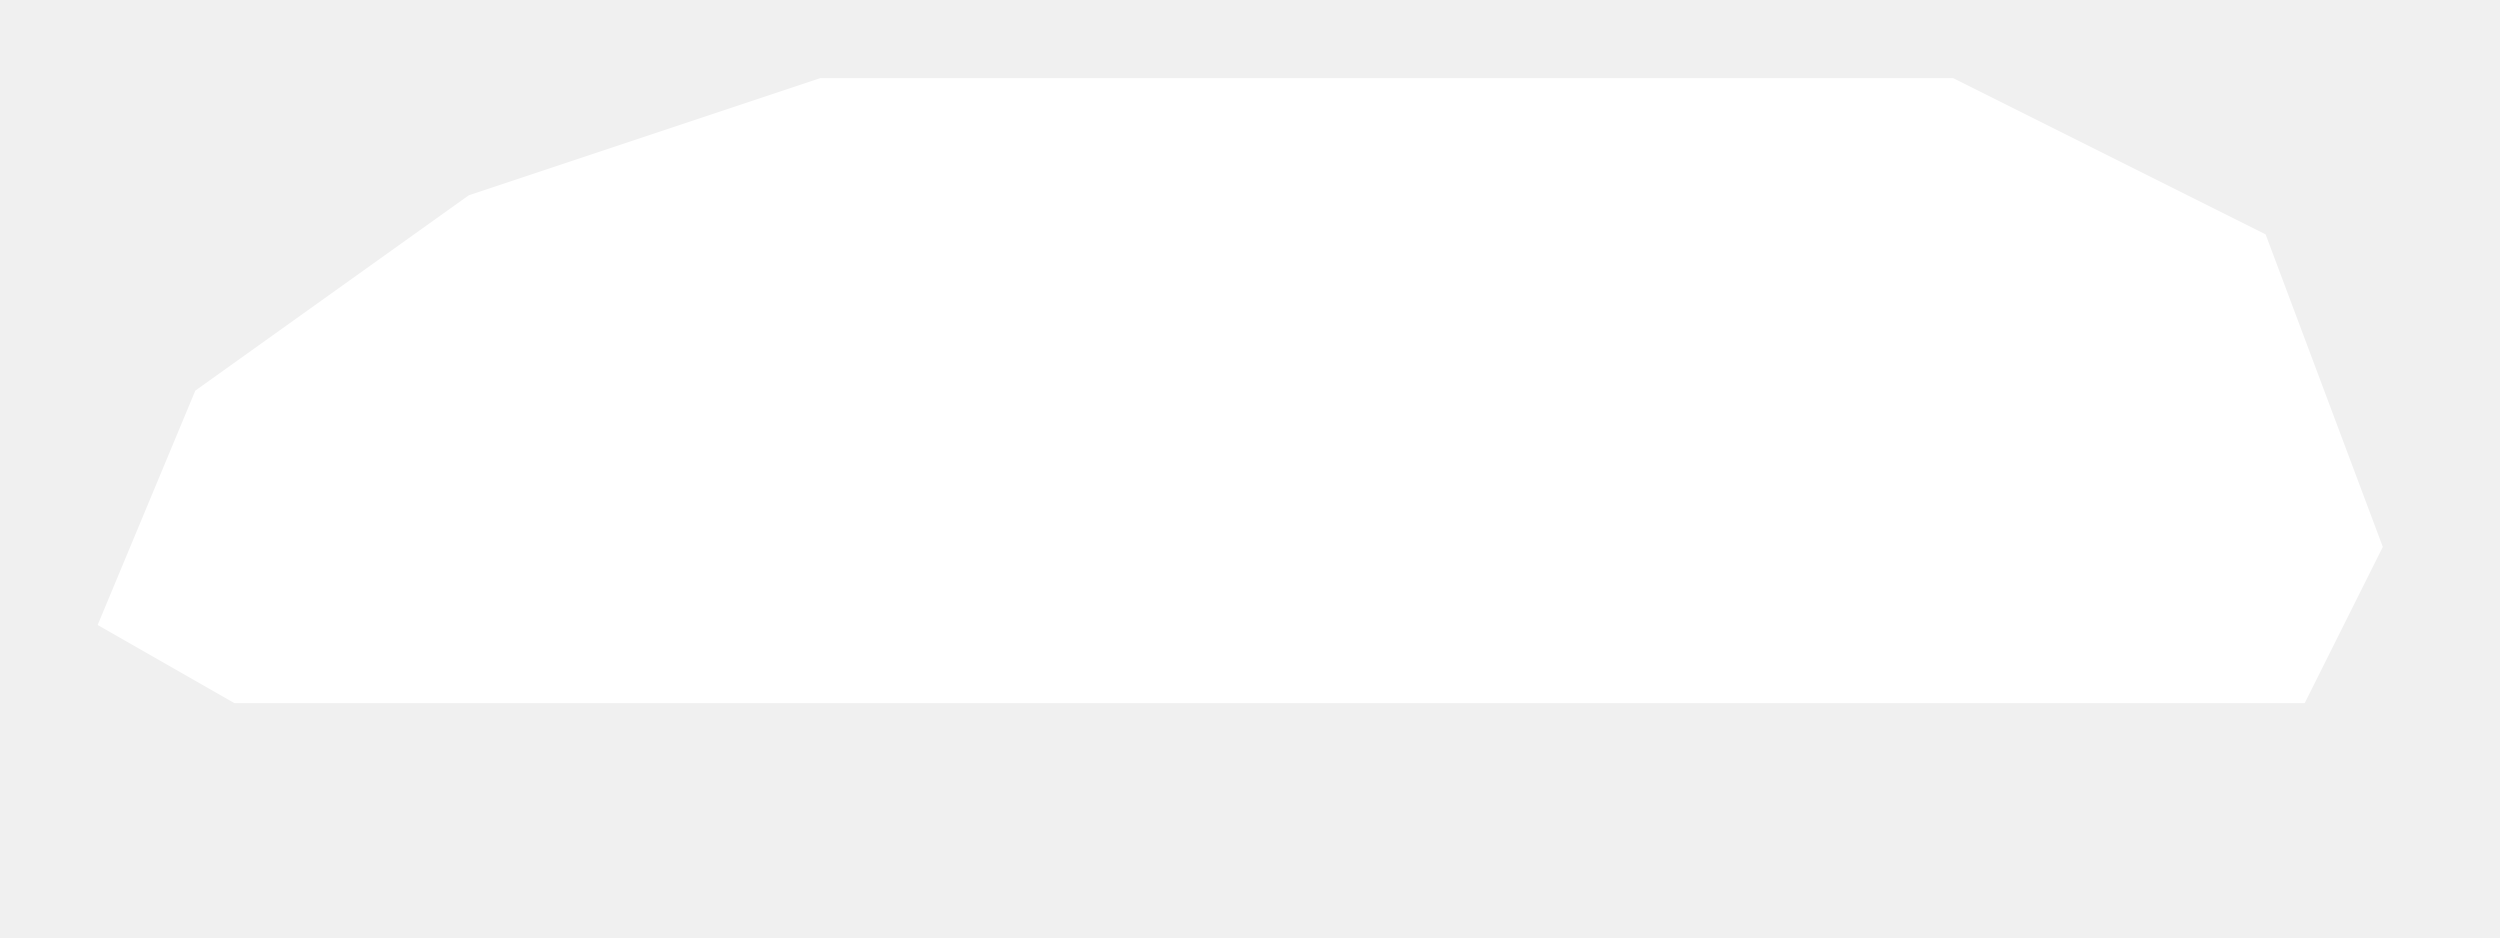
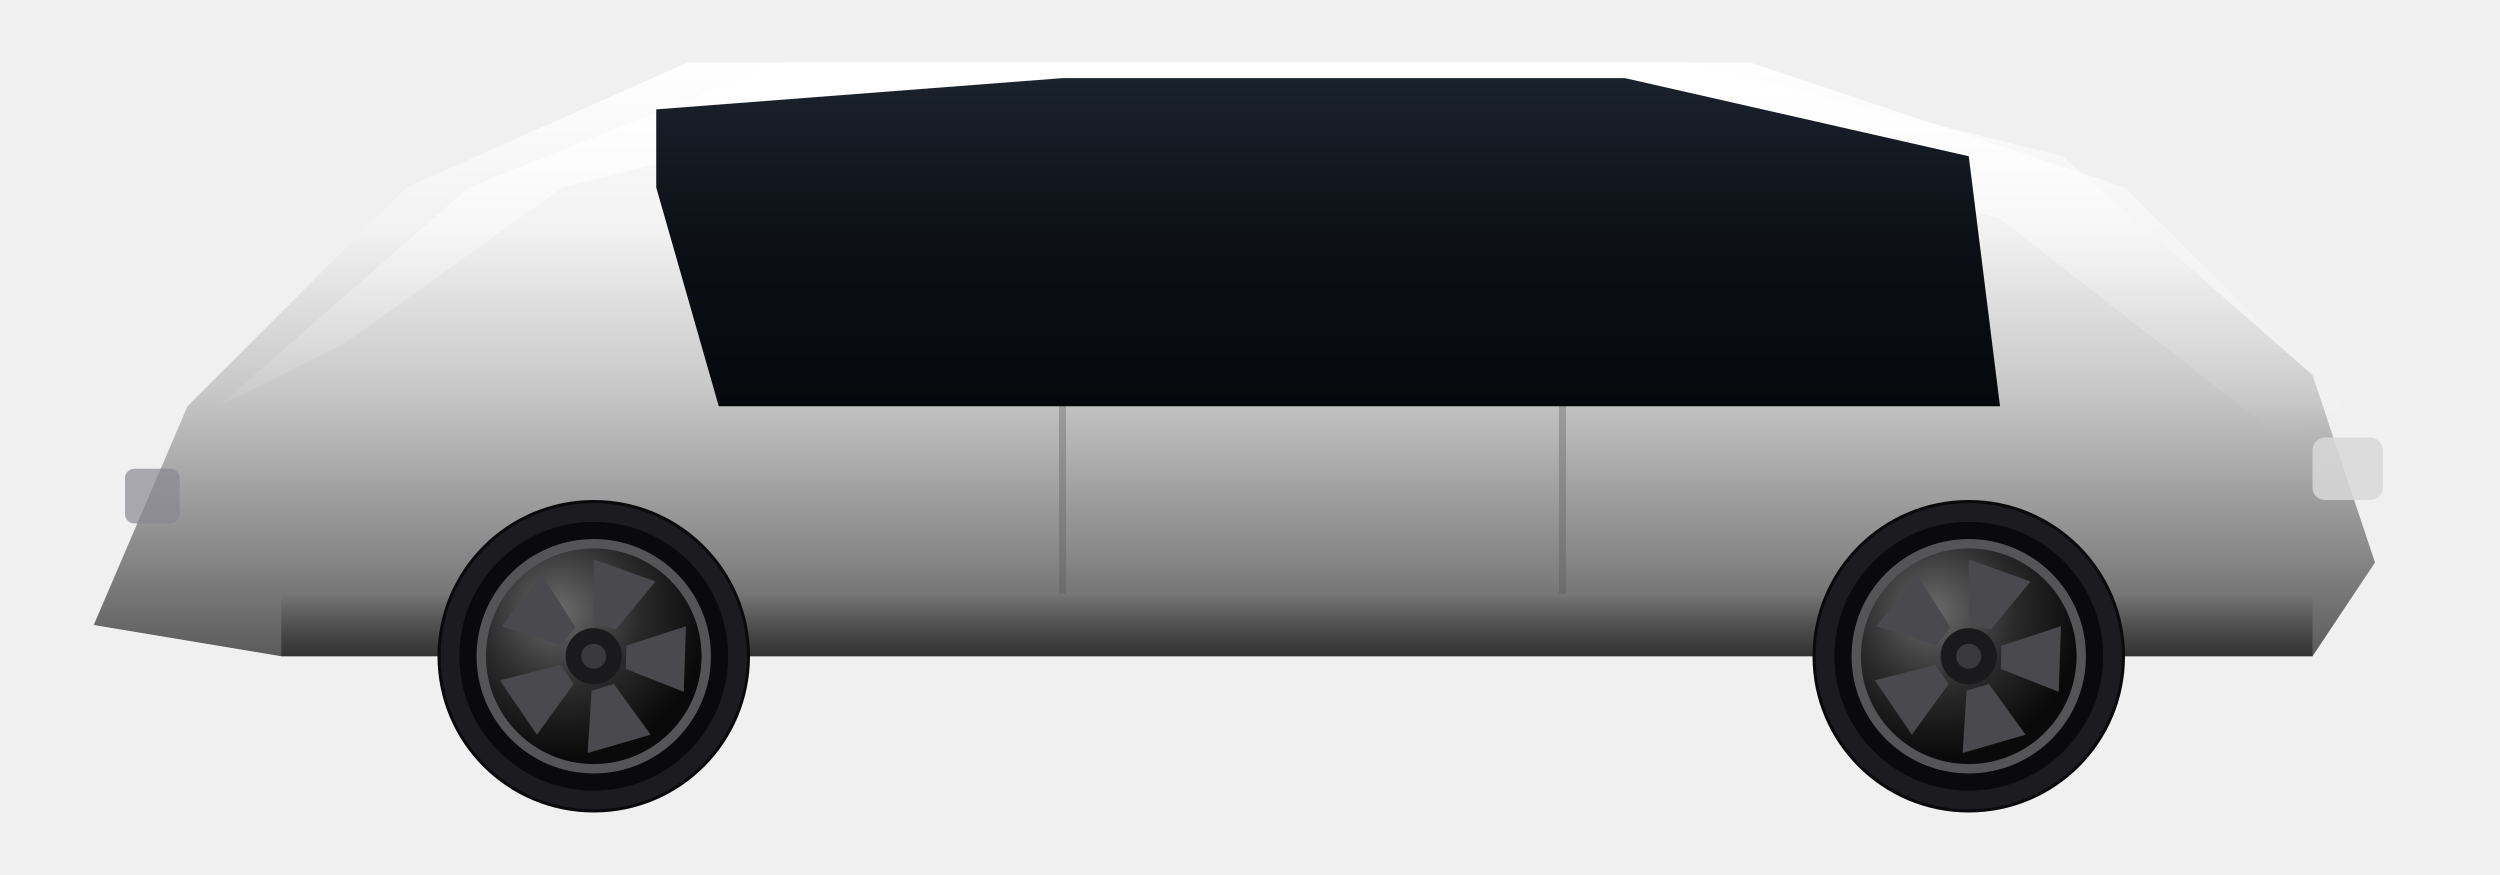
- <svg xmlns="http://www.w3.org/2000/svg" viewBox="0 0 128 48" width="256" height="96">
-   <path id="body" fill="#ffffff" d="M5 32 L10 20 L24 10 L42 4 L100 4 L116 12 L122 28 L118 36 L12 36 Z" />
+ <svg xmlns="http://www.w3.org/2000/svg" viewBox="0 0 160 56" width="320" height="112">
+   <defs>
+     <linearGradient id="paint" x1="0" y1="0" x2="0" y2="1">
+       <stop offset="0%" stop-color="#ffffff" />
+       <stop offset="28%" stop-color="#f2f2f2" />
+       <stop offset="55%" stop-color="#c8c8c8" />
+       <stop offset="82%" stop-color="#8a8a8a" />
+       <stop offset="100%" stop-color="#5a5a5a" />
+     </linearGradient>
+     <linearGradient id="paintHi" x1="0" y1="0" x2="0" y2="1">
+       <stop offset="0%" stop-color="#ffffff" stop-opacity="0.95" />
+       <stop offset="45%" stop-color="#ffffff" stop-opacity="0.35" />
+       <stop offset="100%" stop-color="#ffffff" stop-opacity="0" />
+     </linearGradient>
+     <linearGradient id="glass" x1="0" y1="0" x2="0" y2="1">
+       <stop offset="0%" stop-color="#1a222c" />
+       <stop offset="50%" stop-color="#0c1016" />
+       <stop offset="100%" stop-color="#06080c" />
+     </linearGradient>
+     <linearGradient id="rocker" x1="0" y1="0" x2="0" y2="1">
+       <stop offset="0%" stop-color="#000000" stop-opacity="0" />
+       <stop offset="100%" stop-color="#000000" stop-opacity="0.45" />
+     </linearGradient>
+     <radialGradient id="rimShine" cx="35%" cy="30%" r="65%">
+       <stop offset="0%" stop-color="#6a6a6a" />
+       <stop offset="55%" stop-color="#2a2a2a" />
+       <stop offset="100%" stop-color="#0a0a0a" />
+     </radialGradient>
+   </defs>
+   <g id="vehicle">
+     <path fill="url(#paint)" d="M6 40 L12 26 L26 12 L44 4 L108 4 L132 10 L148 24 L152 36 L148 42 L18 42 Z" />
+     <path fill="url(#rocker)" d="M18 38 L148 38 L148 42 L18 42 Z" />
+     <path fill="url(#paintHi)" d="M14 26 L30 12 L50 4 L112 4 L136 12 L150 26 L146 28 L128 14 L100 6 L60 6 L36 12 L22 22 Z" />
+     <path fill="none" stroke="#555" stroke-width="0.45" opacity="0.35" d="M68 7 L68 38" />
+     <path fill="none" stroke="#555" stroke-width="0.45" opacity="0.35" d="M100 7 L100 38" />
+     <path fill="url(#glass)" d="M42 7 L68 5 L104 5 L126 10 L128 26 L46 26 L42 12 Z" />
+     <circle cx="38" cy="42" r="10.0" fill="#0a0a0c" />
+     <circle cx="38" cy="42" r="9.2" fill="none" stroke="#1c1c20" stroke-width="1.2" />
+     <circle cx="38" cy="42" r="7.2" fill="url(#rimShine)" />
+     <path d="M38.00 39.80 L38.00 35.80 L41.95 37.22 L39.40 40.30 Z" fill="#4a4a4e" />
+     <path d="M40.09 41.32 L43.90 40.08 L43.76 44.28 L40.05 42.81 Z" fill="#4a4a4e" />
+     <path d="M39.29 43.78 L41.64 47.02 L37.61 48.19 L37.86 44.20 Z" fill="#4a4a4e" />
+     <path d="M36.71 43.78 L34.36 47.02 L31.99 43.54 L35.87 42.55 Z" fill="#4a4a4e" />
+     <path d="M35.91 41.32 L32.10 40.08 L34.68 36.77 L36.82 40.14 Z" fill="#4a4a4e" />
+     <circle cx="38" cy="42" r="1.8" fill="#1a1a1c" />
+     <circle cx="38" cy="42" r="0.8" fill="#3a3a3c" />
+     <circle cx="38" cy="42" r="7.2" fill="none" stroke="#555558" stroke-width="0.6" />
+     <circle cx="126" cy="42" r="10.0" fill="#0a0a0c" />
+     <circle cx="126" cy="42" r="9.2" fill="none" stroke="#1c1c20" stroke-width="1.2" />
+     <circle cx="126" cy="42" r="7.2" fill="url(#rimShine)" />
+     <path d="M126.00 39.80 L126.00 35.80 L129.95 37.22 L127.40 40.30 Z" fill="#4a4a4e" />
+     <path d="M128.09 41.32 L131.90 40.08 L131.76 44.28 L128.05 42.81 Z" fill="#4a4a4e" />
+     <path d="M127.29 43.78 L129.64 47.02 L125.61 48.19 L125.86 44.20 Z" fill="#4a4a4e" />
+     <path d="M124.71 43.78 L122.36 47.02 L119.99 43.54 L123.87 42.55 Z" fill="#4a4a4e" />
+     <path d="M123.91 41.32 L120.10 40.08 L122.68 36.77 L124.82 40.14 Z" fill="#4a4a4e" />
+     <circle cx="126" cy="42" r="1.8" fill="#1a1a1c" />
+     <circle cx="126" cy="42" r="0.8" fill="#3a3a3c" />
+     <circle cx="126" cy="42" r="7.2" fill="none" stroke="#555558" stroke-width="0.6" />
+     <rect x="148" y="28" width="4.5" height="4" rx="0.8" fill="#d8d8d8" opacity="0.85" />
+     <rect x="8" y="30" width="3.5" height="3.5" rx="0.6" fill="#888890" opacity="0.7" />
+   </g>
</svg>
